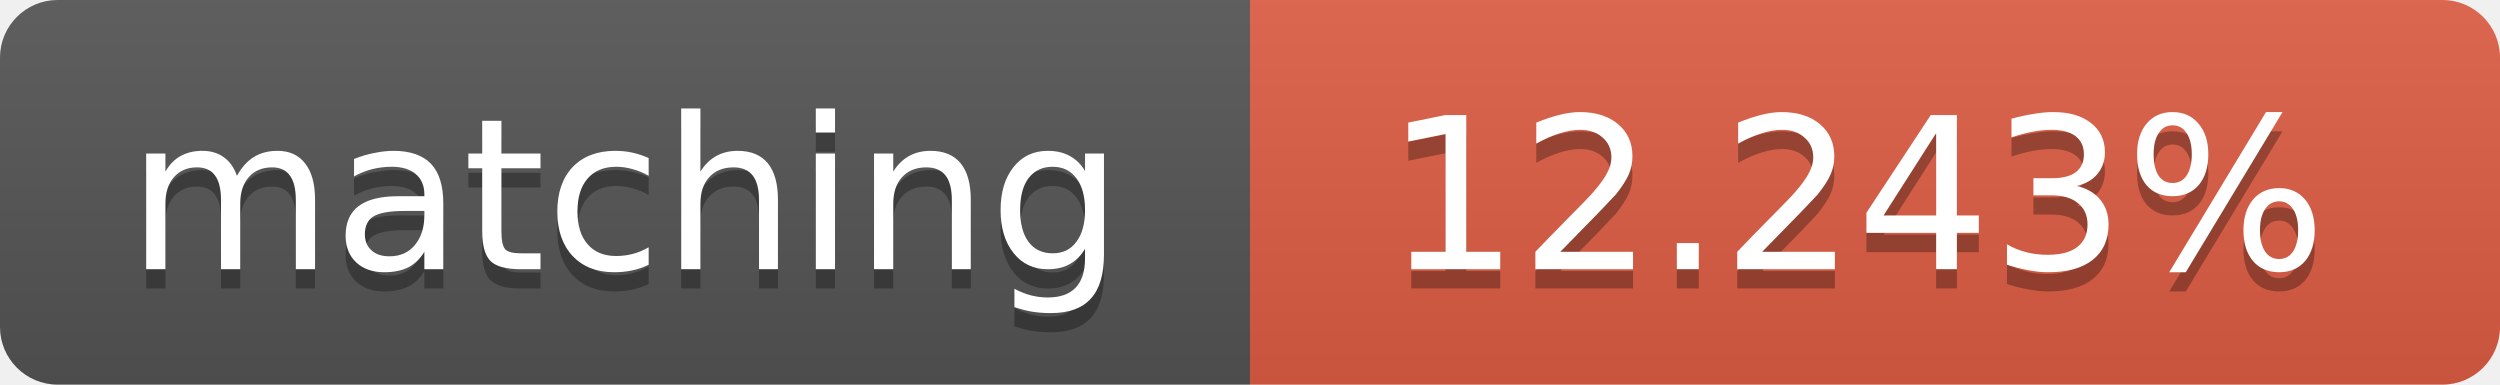
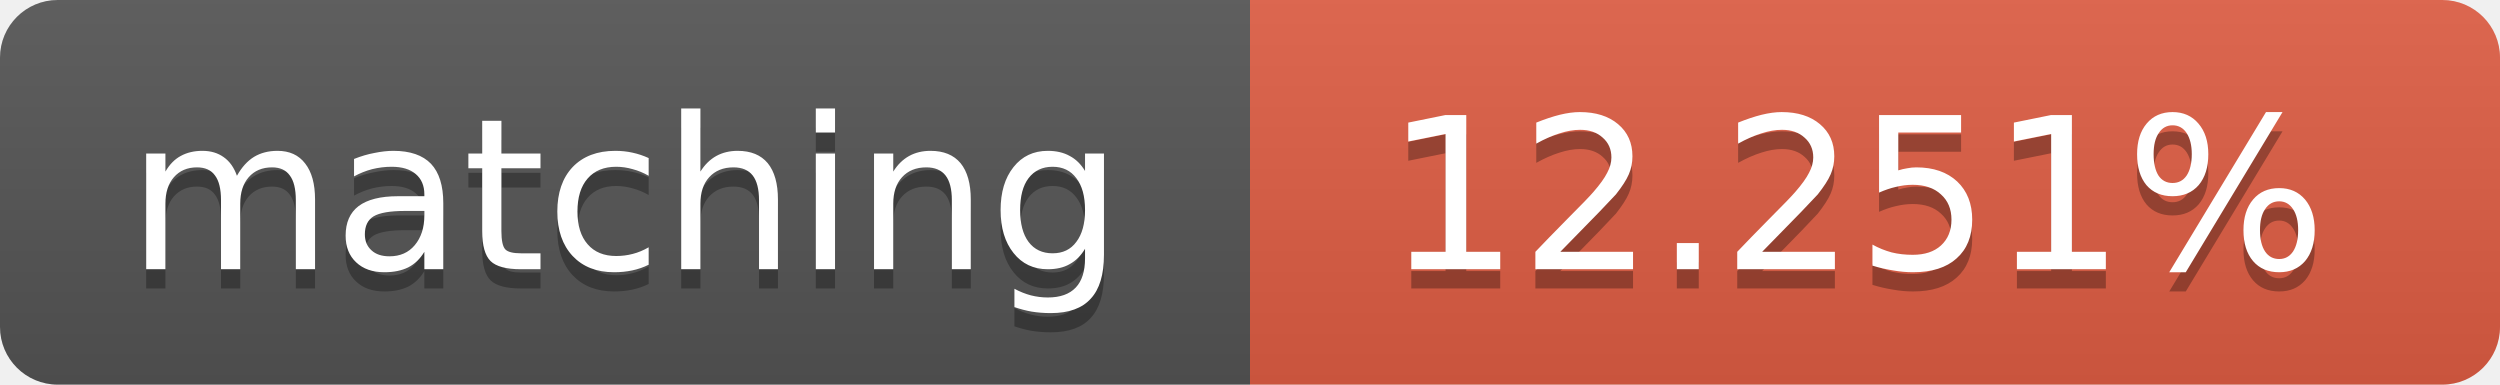
<svg xmlns="http://www.w3.org/2000/svg" width="130" height="20">
  <linearGradient id="b" x2="0" y2="100%">
    <stop offset="0" stop-color="#bbb" stop-opacity=".1" />
    <stop offset="1" stop-opacity=".1" />
  </linearGradient>
  <clipPath id="a">
    <rect width="130" height="20" rx="3" fill="#fff" />
  </clipPath>
  <g clip-path="url(#a)">
    <path fill="#555" d="M0 0h65v20H0z" />
    <path fill="#e05d44" d="M65 0h65v20H65z" />
    <path fill="url(#b)" d="M0 0h130v20H0z" />
  </g>
  <g fill="#fff" text-anchor="middle" font-family="DejaVu Sans,Verdana,Geneva,sans-serif" font-size="11">
    <text x="32.5" y="15" fill="#010101" fill-opacity=".3">matching</text>
    <text x="32.5" y="14">matching</text>
-     <text x="96.5" y="15" fill="#010101" fill-opacity=".3">12.243%</text>
-     <text x="96.5" y="14">12.243%</text>
+     <text x="96.5" y="15" fill="#010101" fill-opacity=".3">12.251%</text>
+     <text x="96.5" y="14">12.251%</text>
  </g>
</svg>
